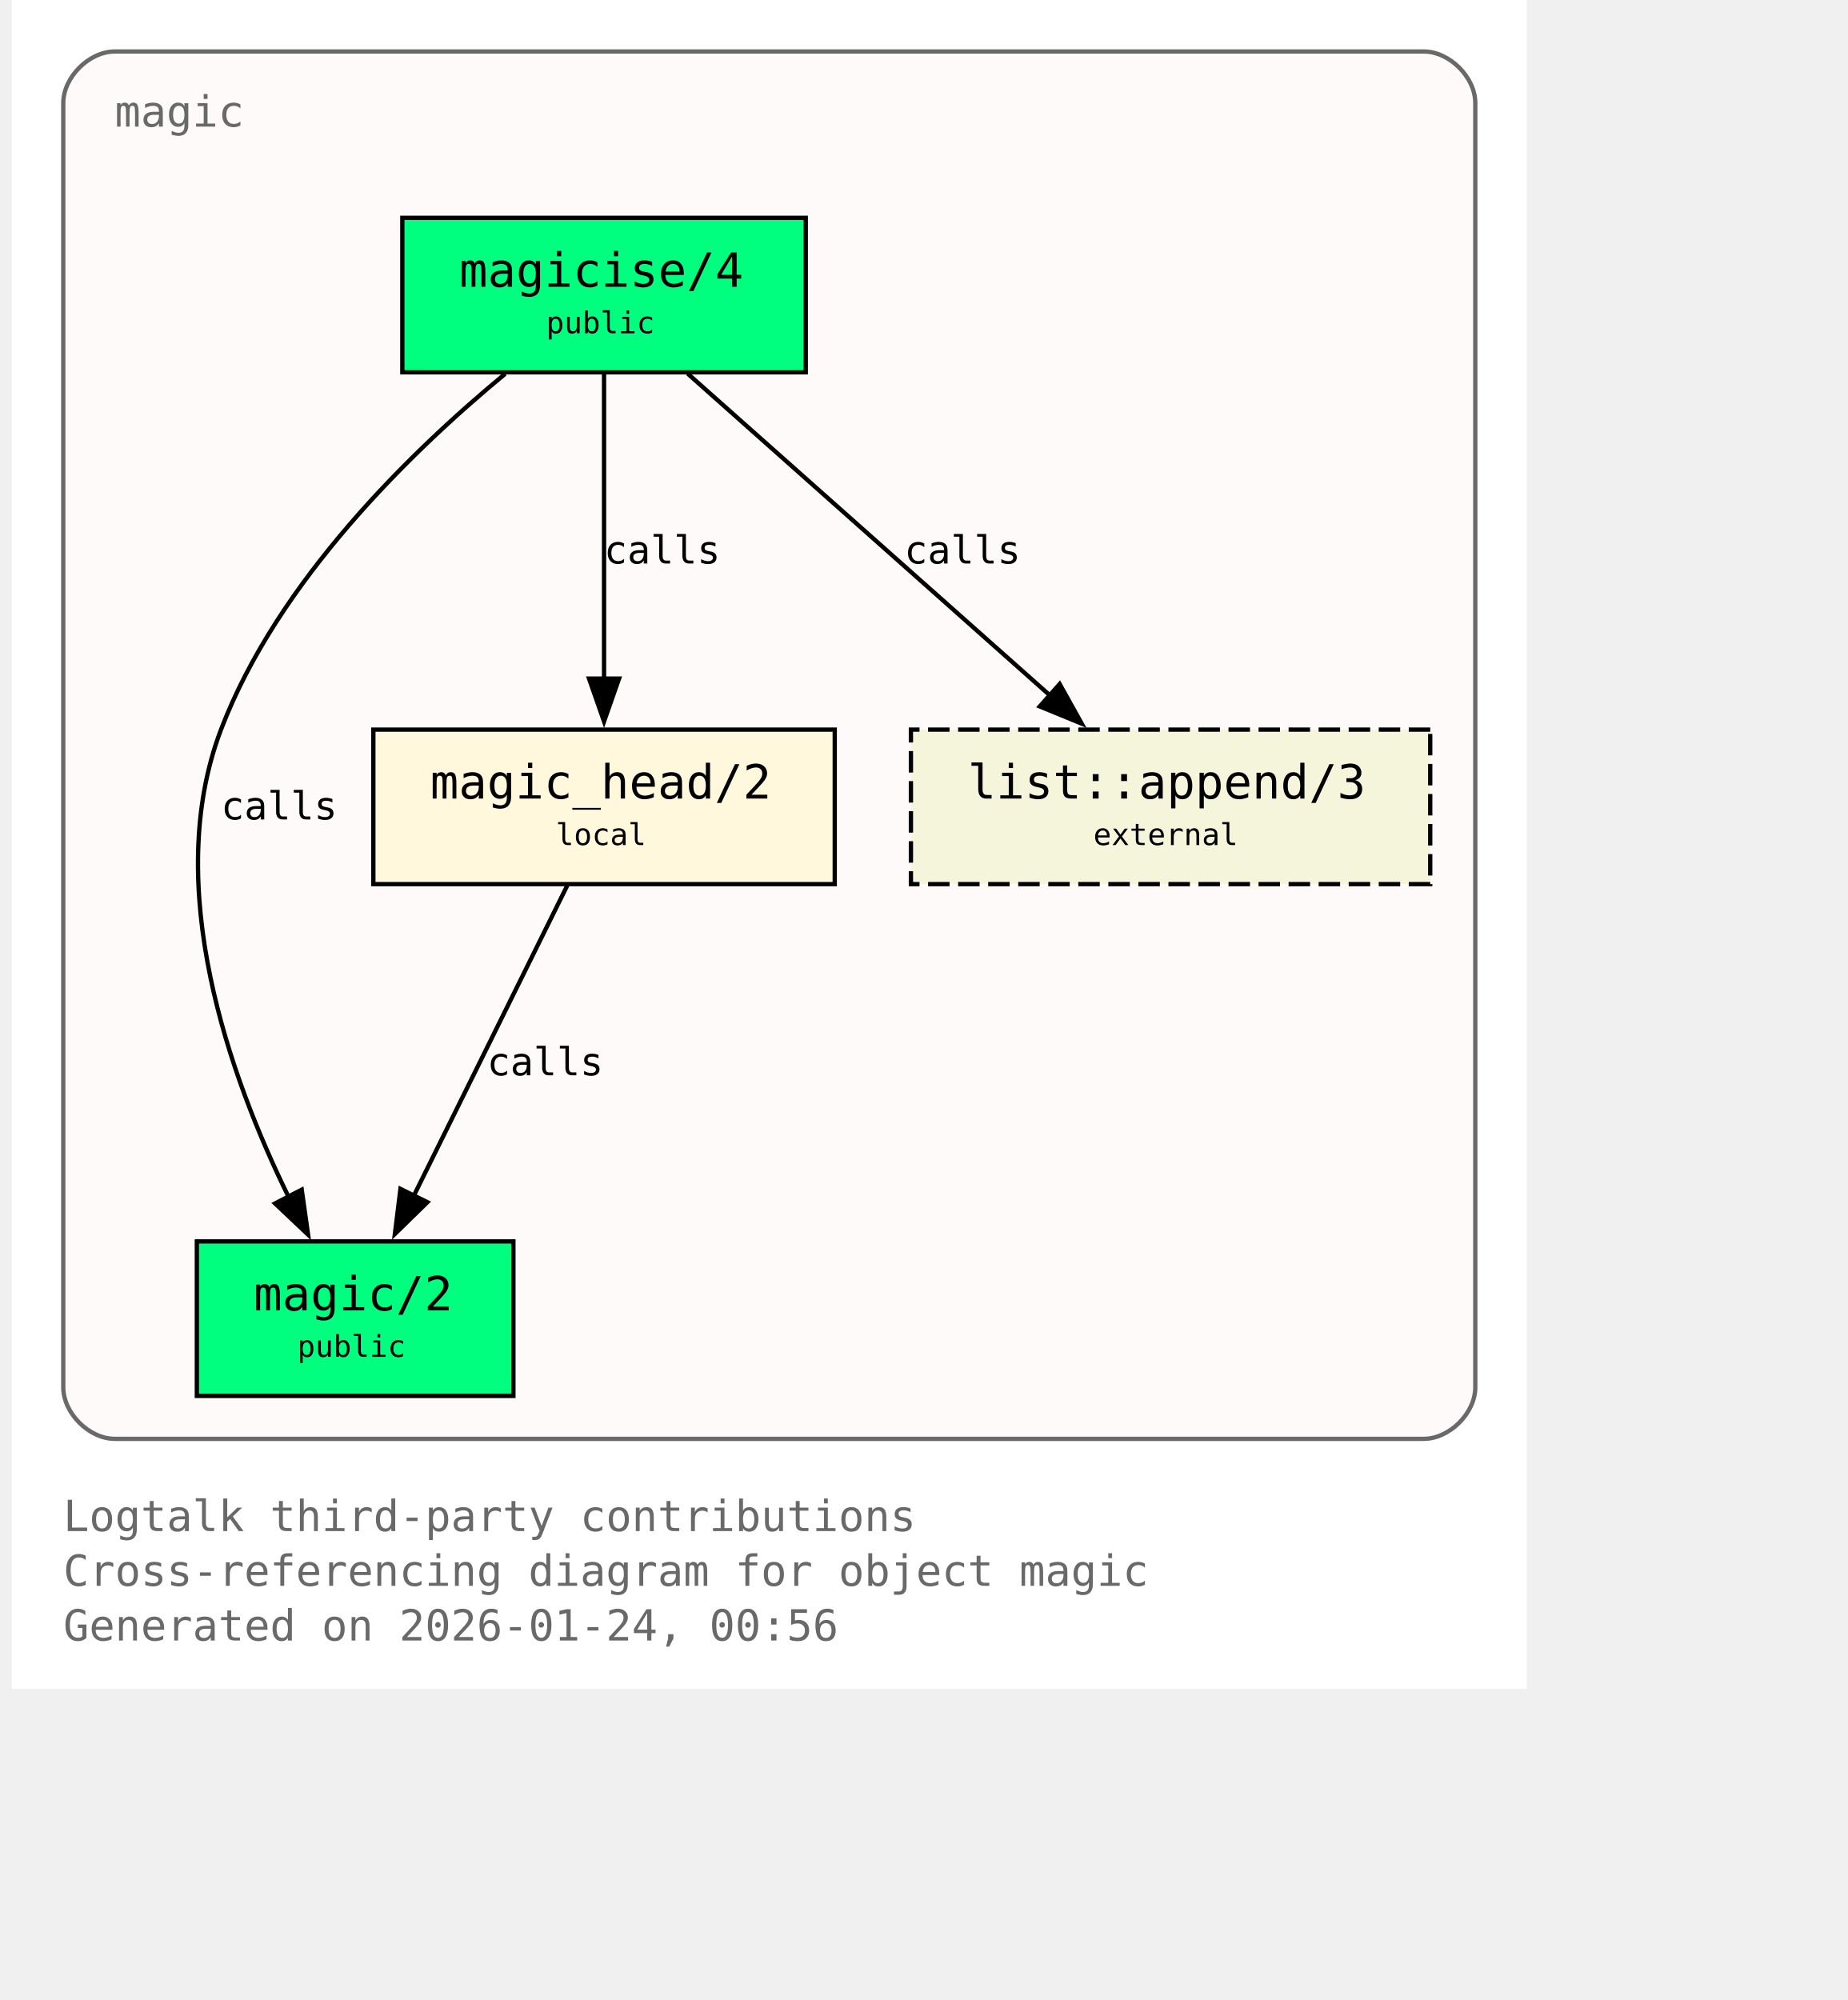
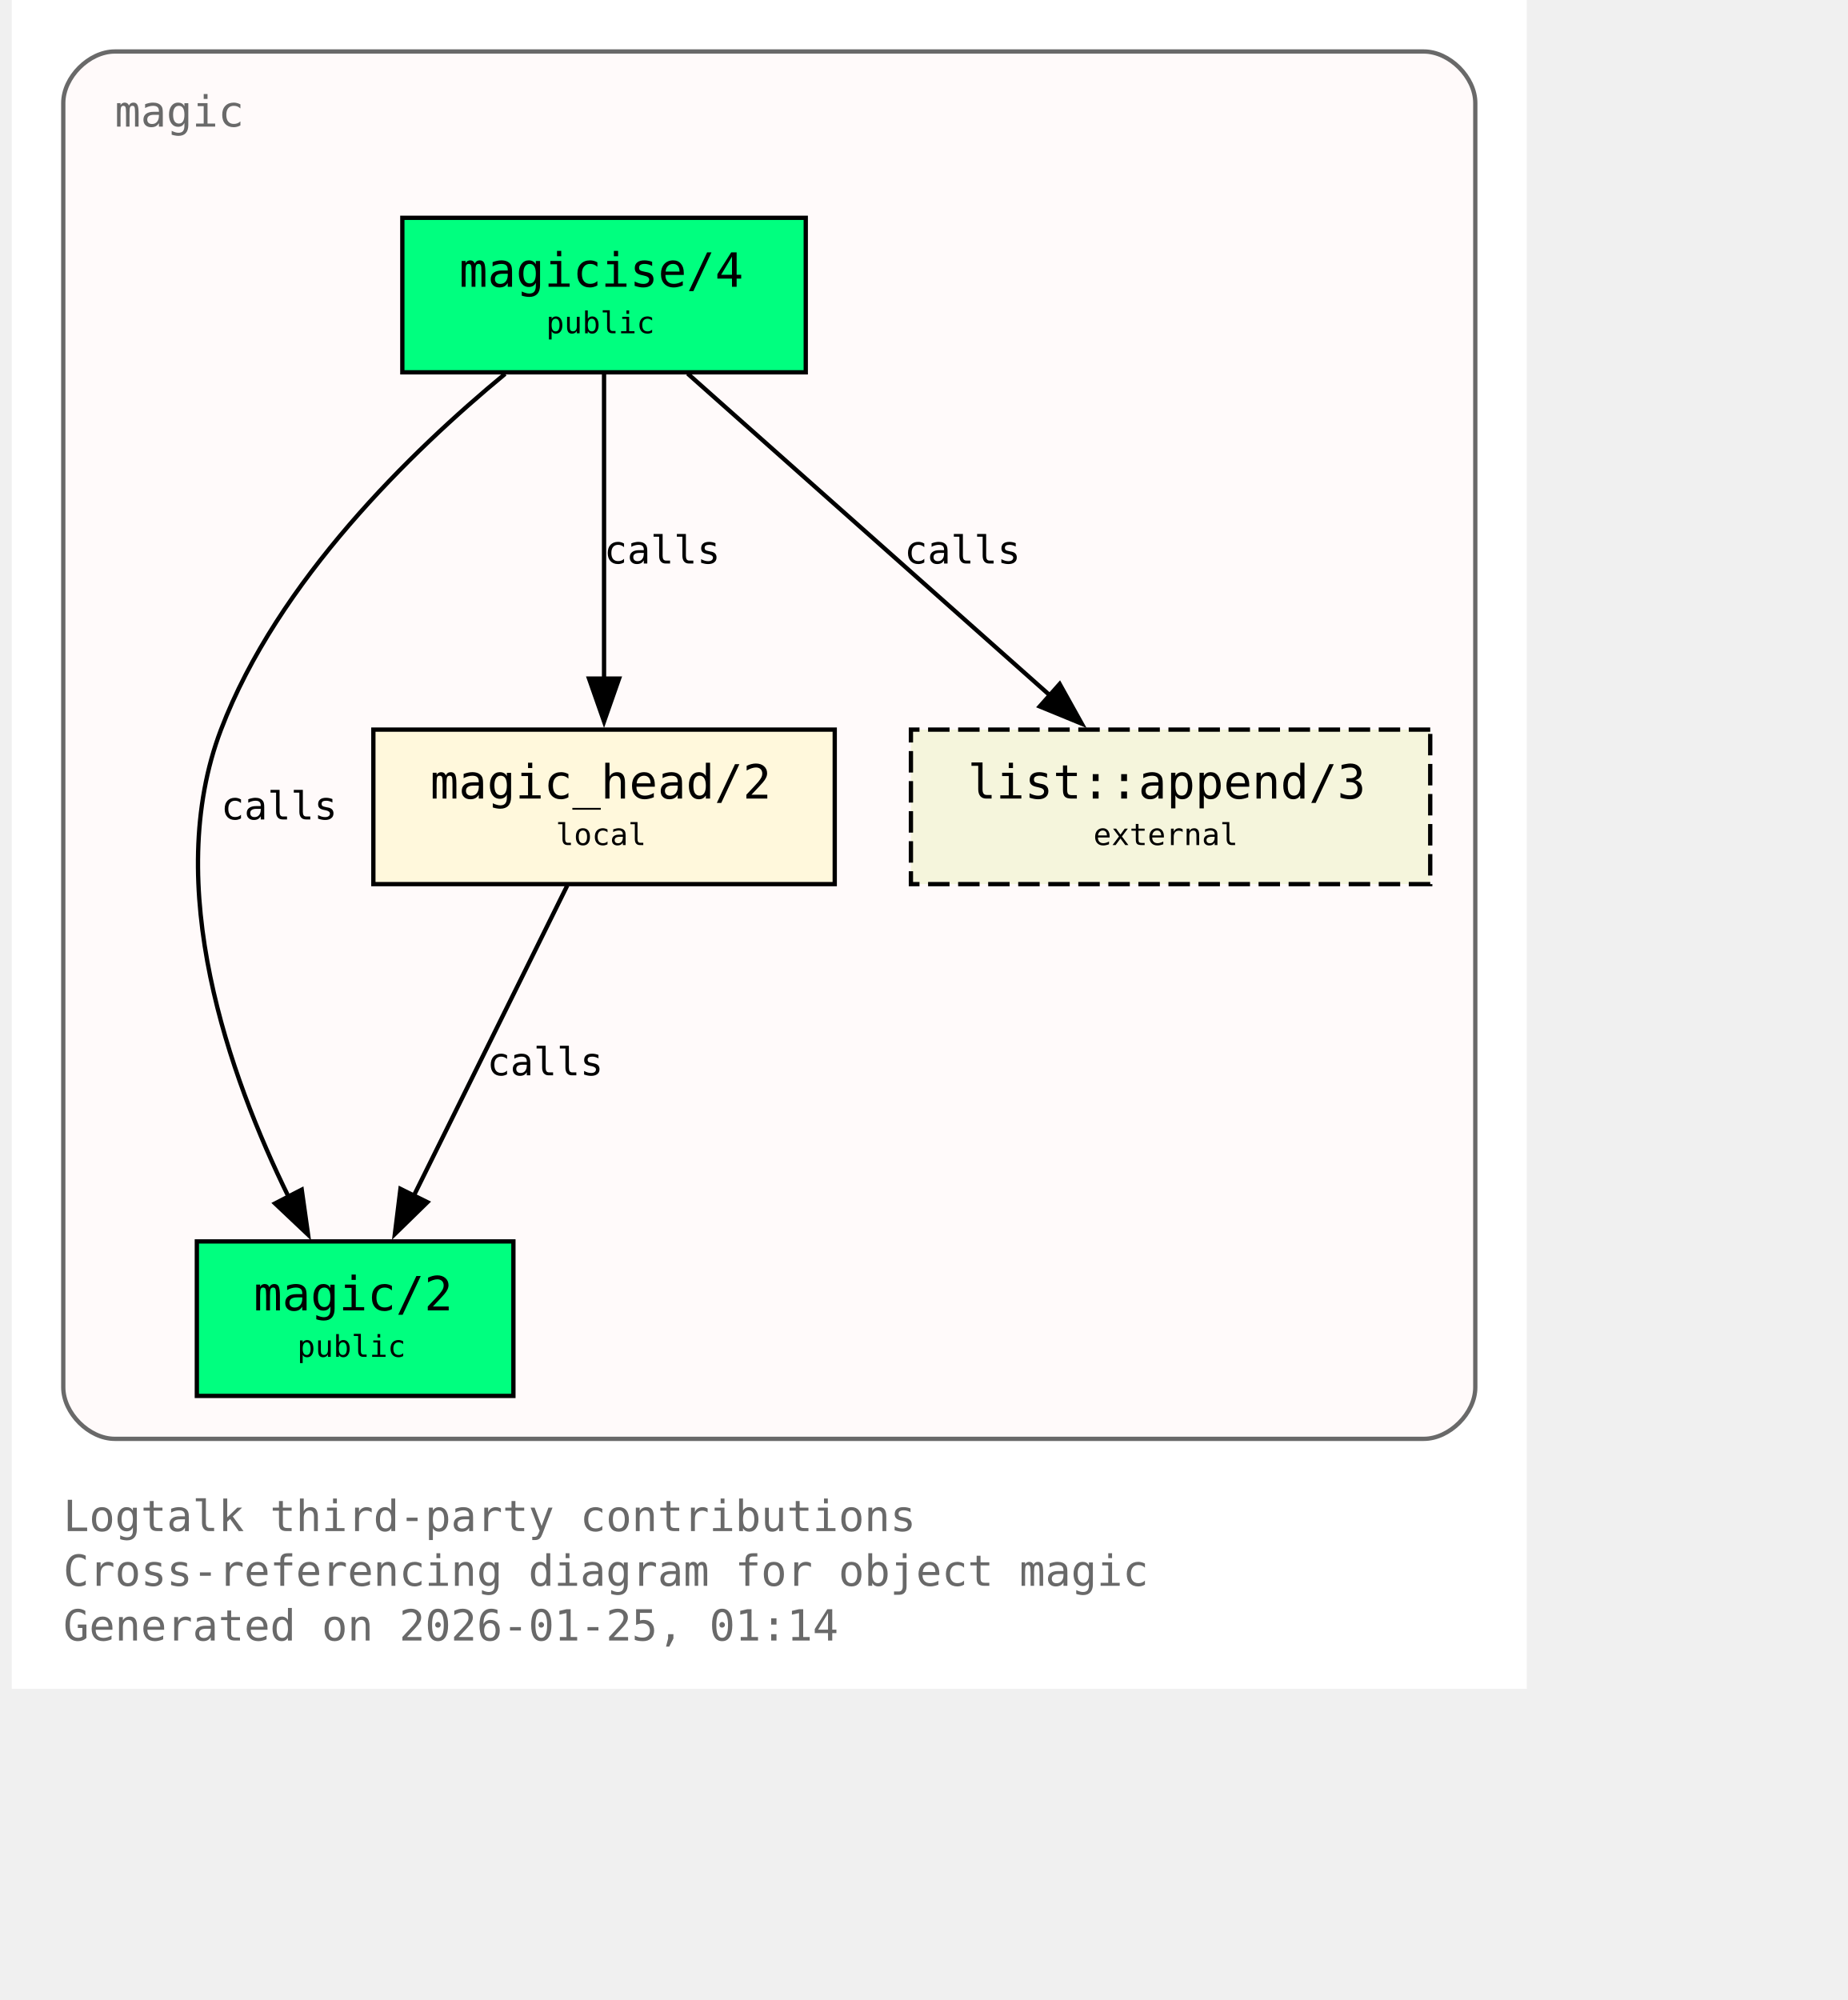
<svg xmlns="http://www.w3.org/2000/svg" xmlns:xlink="http://www.w3.org/1999/xlink" width="497pt" height="538pt" viewBox="72.00 72.00 425.00 466.00">
  <g id="graph0" class="graph" transform="scale(1 1) rotate(0) translate(76 461.5)">
    <polygon fill="white" stroke="none" points="-4,4 -4,-389.5 349,-389.5 349,4 -4,4" />
    <text xml:space="preserve" text-anchor="start" x="8" y="-32.75" font-family="Monospace" font-size="10.00" fill="dimgray">Logtalk third-party contributions</text>
    <text xml:space="preserve" text-anchor="start" x="8" y="-20" font-family="Monospace" font-size="10.00" fill="dimgray">Cross-referencing diagram for object magic</text>
-     <text xml:space="preserve" text-anchor="start" x="8" y="-7.25" font-family="Monospace" font-size="10.00" fill="dimgray">Generated on 2026-01-24, 00:56</text>
+     <text xml:space="preserve" text-anchor="start" x="8" y="-7.25" font-family="Monospace" font-size="10.00" fill="dimgray">Generated on 2026-01-25, 01:14</text>
    <g id="clust1" class="cluster">
      <g id="a_clust1">
        <a xlink:title="magic">
          <path fill="snow" stroke="dimgray" d="M20,-54.25C20,-54.25 325,-54.25 325,-54.25 331,-54.25 337,-60.25 337,-66.25 337,-66.25 337,-365.5 337,-365.5 337,-371.5 331,-377.5 325,-377.5 325,-377.5 20,-377.5 20,-377.5 14,-377.5 8,-371.5 8,-365.5 8,-365.5 8,-66.25 8,-66.25 8,-60.25 14,-54.25 20,-54.25" />
          <g id="a_clust1_0">
-             <a xlink:href="https://github.com/LogtalkDotOrg/logtalk3/tree/fe3ecfcbbfd7c42947bc2328d732e72b70cef61c/contributions/verdi_neruda/magic.lgt#L35" xlink:title="https://github.com/LogtalkDotOrg/logtalk3/tree/fe3ecfcbbfd7c42947bc2328d732e72b70cef61c/contributions/verdi_neruda/magic.lgt#L35">
+             <a xlink:href="https://github.com/LogtalkDotOrg/logtalk3/tree/e67ca1d8101a43514588e1e92f0b0601a885e641/contributions/verdi_neruda/magic.lgt#L35" xlink:title="https://github.com/LogtalkDotOrg/logtalk3/tree/e67ca1d8101a43514588e1e92f0b0601a885e641/contributions/verdi_neruda/magic.lgt#L35">
              <text xml:space="preserve" text-anchor="start" x="20" y="-360" font-family="Monospace" font-size="10.00" fill="dimgray">magic</text>
            </a>
          </g>
        </a>
      </g>
    </g>
    <g id="node1" class="node">
      <polygon fill="springgreen" stroke="black" points="181,-338.75 87,-338.75 87,-302.75 181,-302.75 181,-338.75" />
      <text xml:space="preserve" text-anchor="start" x="95" y="-323.45" font-family="Monospace" font-size="9.00"> </text>
      <g id="a_node1_1">
-         <a xlink:href="https://github.com/LogtalkDotOrg/logtalk3/tree/fe3ecfcbbfd7c42947bc2328d732e72b70cef61c/contributions/verdi_neruda/magic.lgt#L44" xlink:title="https://github.com/LogtalkDotOrg/logtalk3/tree/fe3ecfcbbfd7c42947bc2328d732e72b70cef61c/contributions/verdi_neruda/magic.lgt#L44">
+         <a xlink:href="https://github.com/LogtalkDotOrg/logtalk3/tree/e67ca1d8101a43514588e1e92f0b0601a885e641/contributions/verdi_neruda/magic.lgt#L44" xlink:title="https://github.com/LogtalkDotOrg/logtalk3/tree/e67ca1d8101a43514588e1e92f0b0601a885e641/contributions/verdi_neruda/magic.lgt#L44">
          <text xml:space="preserve" text-anchor="start" x="100.25" y="-322.68" font-family="Monospace" font-size="11.00">magicise/4</text>
        </a>
      </g>
      <text xml:space="preserve" text-anchor="start" x="167.75" y="-323.45" font-family="Monospace" font-size="9.00"> </text>
      <text xml:space="preserve" text-anchor="start" x="95" y="-311.07" font-family="Monospace" font-size="9.00"> </text>
      <text xml:space="preserve" text-anchor="start" x="120.5" y="-311.85" font-family="Monospace" font-size="7.00">public</text>
      <text xml:space="preserve" text-anchor="start" x="167.75" y="-311.07" font-family="Monospace" font-size="9.00"> </text>
    </g>
    <g id="node2" class="node">
      <polygon fill="springgreen" stroke="black" points="112.88,-100.25 39.12,-100.25 39.12,-64.25 112.88,-64.25 112.88,-100.25" />
      <text xml:space="preserve" text-anchor="start" x="47.12" y="-84.95" font-family="Monospace" font-size="9.00"> </text>
      <g id="a_node2_2">
-         <a xlink:href="https://github.com/LogtalkDotOrg/logtalk3/tree/fe3ecfcbbfd7c42947bc2328d732e72b70cef61c/contributions/verdi_neruda/magic.lgt#L51" xlink:title="https://github.com/LogtalkDotOrg/logtalk3/tree/fe3ecfcbbfd7c42947bc2328d732e72b70cef61c/contributions/verdi_neruda/magic.lgt#L51">
+         <a xlink:href="https://github.com/LogtalkDotOrg/logtalk3/tree/e67ca1d8101a43514588e1e92f0b0601a885e641/contributions/verdi_neruda/magic.lgt#L51" xlink:title="https://github.com/LogtalkDotOrg/logtalk3/tree/e67ca1d8101a43514588e1e92f0b0601a885e641/contributions/verdi_neruda/magic.lgt#L51">
          <text xml:space="preserve" text-anchor="start" x="52.38" y="-84.17" font-family="Monospace" font-size="11.00">magic/2</text>
        </a>
      </g>
      <text xml:space="preserve" text-anchor="start" x="99.62" y="-84.95" font-family="Monospace" font-size="9.00"> </text>
      <text xml:space="preserve" text-anchor="start" x="47.12" y="-72.58" font-family="Monospace" font-size="9.00"> </text>
      <text xml:space="preserve" text-anchor="start" x="62.5" y="-73.35" font-family="Monospace" font-size="7.00">public</text>
      <text xml:space="preserve" text-anchor="start" x="99.62" y="-72.58" font-family="Monospace" font-size="9.00"> </text>
    </g>
    <g id="edge1" class="edge">
      <g id="a_edge1">
-         <a xlink:href="https://github.com/LogtalkDotOrg/logtalk3/tree/fe3ecfcbbfd7c42947bc2328d732e72b70cef61c/contributions/verdi_neruda/magic.lgt#L58" xlink:title="calls">
+         <a xlink:href="https://github.com/LogtalkDotOrg/logtalk3/tree/e67ca1d8101a43514588e1e92f0b0601a885e641/contributions/verdi_neruda/magic.lgt#L58" xlink:title="calls">
          <path fill="none" stroke="black" d="M110.95,-302.39C89.17,-284.41 57.93,-254.13 44.75,-219.5 30.88,-183.06 46.73,-138.69 60.46,-110.7" />
          <polygon fill="black" stroke="black" points="63.56,-112.31 65.04,-101.82 57.34,-109.1 63.56,-112.31" />
        </a>
      </g>
      <g id="a_edge1-label">
-         <a xlink:href="https://github.com/LogtalkDotOrg/logtalk3/tree/fe3ecfcbbfd7c42947bc2328d732e72b70cef61c/contributions/verdi_neruda/magic.lgt#L58" xlink:title="https://github.com/LogtalkDotOrg/logtalk3/tree/fe3ecfcbbfd7c42947bc2328d732e72b70cef61c/contributions/verdi_neruda/magic.lgt#L58">
+         <a xlink:href="https://github.com/LogtalkDotOrg/logtalk3/tree/e67ca1d8101a43514588e1e92f0b0601a885e641/contributions/verdi_neruda/magic.lgt#L58" xlink:title="https://github.com/LogtalkDotOrg/logtalk3/tree/e67ca1d8101a43514588e1e92f0b0601a885e641/contributions/verdi_neruda/magic.lgt#L58">
          <text xml:space="preserve" text-anchor="start" x="44.75" y="-198.57" font-family="Monospace" font-size="9.00">calls</text>
        </a>
      </g>
    </g>
    <g id="node3" class="node">
      <polygon fill="cornsilk" stroke="black" points="187.75,-219.5 80.25,-219.5 80.25,-183.5 187.75,-183.5 187.75,-219.5" />
      <text xml:space="preserve" text-anchor="start" x="88.25" y="-204.2" font-family="Monospace" font-size="9.00"> </text>
      <g id="a_node3_3">
-         <a xlink:href="https://github.com/LogtalkDotOrg/logtalk3/tree/fe3ecfcbbfd7c42947bc2328d732e72b70cef61c/contributions/verdi_neruda/magic.lgt#L66" xlink:title="https://github.com/LogtalkDotOrg/logtalk3/tree/fe3ecfcbbfd7c42947bc2328d732e72b70cef61c/contributions/verdi_neruda/magic.lgt#L66">
+         <a xlink:href="https://github.com/LogtalkDotOrg/logtalk3/tree/e67ca1d8101a43514588e1e92f0b0601a885e641/contributions/verdi_neruda/magic.lgt#L66" xlink:title="https://github.com/LogtalkDotOrg/logtalk3/tree/e67ca1d8101a43514588e1e92f0b0601a885e641/contributions/verdi_neruda/magic.lgt#L66">
          <text xml:space="preserve" text-anchor="start" x="93.5" y="-203.43" font-family="Monospace" font-size="11.00">magic_head/2</text>
        </a>
      </g>
      <text xml:space="preserve" text-anchor="start" x="174.5" y="-204.2" font-family="Monospace" font-size="9.00"> </text>
      <text xml:space="preserve" text-anchor="start" x="88.25" y="-191.82" font-family="Monospace" font-size="9.00"> </text>
      <text xml:space="preserve" text-anchor="start" x="122.75" y="-192.6" font-family="Monospace" font-size="7.00">local</text>
      <text xml:space="preserve" text-anchor="start" x="174.5" y="-191.82" font-family="Monospace" font-size="9.00"> </text>
    </g>
    <g id="edge2" class="edge">
      <g id="a_edge2">
-         <a xlink:href="https://github.com/LogtalkDotOrg/logtalk3/tree/fe3ecfcbbfd7c42947bc2328d732e72b70cef61c/contributions/verdi_neruda/magic.lgt#L60" xlink:title="calls">
+         <a xlink:href="https://github.com/LogtalkDotOrg/logtalk3/tree/e67ca1d8101a43514588e1e92f0b0601a885e641/contributions/verdi_neruda/magic.lgt#L60" xlink:title="calls">
          <path fill="none" stroke="black" d="M134,-302.45C134,-283.75 134,-253.62 134,-231.33" />
          <polygon fill="black" stroke="black" points="137.5,-231.39 134,-221.39 130.5,-231.39 137.5,-231.39" />
        </a>
      </g>
      <g id="a_edge2-label">
-         <a xlink:href="https://github.com/LogtalkDotOrg/logtalk3/tree/fe3ecfcbbfd7c42947bc2328d732e72b70cef61c/contributions/verdi_neruda/magic.lgt#L60" xlink:title="https://github.com/LogtalkDotOrg/logtalk3/tree/fe3ecfcbbfd7c42947bc2328d732e72b70cef61c/contributions/verdi_neruda/magic.lgt#L60">
+         <a xlink:href="https://github.com/LogtalkDotOrg/logtalk3/tree/e67ca1d8101a43514588e1e92f0b0601a885e641/contributions/verdi_neruda/magic.lgt#L60" xlink:title="https://github.com/LogtalkDotOrg/logtalk3/tree/e67ca1d8101a43514588e1e92f0b0601a885e641/contributions/verdi_neruda/magic.lgt#L60">
          <text xml:space="preserve" text-anchor="start" x="134" y="-258.2" font-family="Monospace" font-size="9.00">calls</text>
        </a>
      </g>
    </g>
    <g id="node4" class="node">
      <polygon fill="beige" stroke="black" stroke-dasharray="5,2" points="326.5,-219.5 205.5,-219.5 205.5,-183.5 326.5,-183.5 326.5,-219.5" />
      <text xml:space="preserve" text-anchor="start" x="213.5" y="-204.2" font-family="Monospace" font-size="9.00"> </text>
      <g id="a_node4_4">
        <a xlink:href="https://logtalk.org/library/listp_0.html#append-3" xlink:title="https://logtalk.org/library/listp_0.html#append-3">
          <text xml:space="preserve" text-anchor="start" x="218.75" y="-203.43" font-family="Monospace" font-size="11.00">list::append/3</text>
        </a>
      </g>
      <text xml:space="preserve" text-anchor="start" x="313.25" y="-204.2" font-family="Monospace" font-size="9.00"> </text>
      <text xml:space="preserve" text-anchor="start" x="213.5" y="-191.82" font-family="Monospace" font-size="9.00"> </text>
      <text xml:space="preserve" text-anchor="start" x="248" y="-192.6" font-family="Monospace" font-size="7.00">external</text>
      <text xml:space="preserve" text-anchor="start" x="313.25" y="-191.82" font-family="Monospace" font-size="9.00"> </text>
    </g>
    <g id="edge4" class="edge">
      <g id="a_edge4">
-         <a xlink:href="https://github.com/LogtalkDotOrg/logtalk3/tree/fe3ecfcbbfd7c42947bc2328d732e72b70cef61c/contributions/verdi_neruda/magic.lgt#L60" xlink:title="calls">
+         <a xlink:href="https://github.com/LogtalkDotOrg/logtalk3/tree/e67ca1d8101a43514588e1e92f0b0601a885e641/contributions/verdi_neruda/magic.lgt#L60" xlink:title="calls">
          <path fill="none" stroke="black" d="M153.48,-302.45C175.8,-282.62 212.58,-249.95 237.98,-227.39" />
          <polygon fill="black" stroke="black" points="240.16,-230.13 245.31,-220.88 235.51,-224.9 240.16,-230.13" />
        </a>
      </g>
      <g id="a_edge4-label">
-         <a xlink:href="https://github.com/LogtalkDotOrg/logtalk3/tree/fe3ecfcbbfd7c42947bc2328d732e72b70cef61c/contributions/verdi_neruda/magic.lgt#L60" xlink:title="https://github.com/LogtalkDotOrg/logtalk3/tree/fe3ecfcbbfd7c42947bc2328d732e72b70cef61c/contributions/verdi_neruda/magic.lgt#L60">
+         <a xlink:href="https://github.com/LogtalkDotOrg/logtalk3/tree/e67ca1d8101a43514588e1e92f0b0601a885e641/contributions/verdi_neruda/magic.lgt#L60" xlink:title="https://github.com/LogtalkDotOrg/logtalk3/tree/e67ca1d8101a43514588e1e92f0b0601a885e641/contributions/verdi_neruda/magic.lgt#L60">
          <text xml:space="preserve" text-anchor="start" x="203.96" y="-258.2" font-family="Monospace" font-size="9.00">calls</text>
        </a>
      </g>
    </g>
    <g id="edge3" class="edge">
      <g id="a_edge3">
-         <a xlink:href="https://github.com/LogtalkDotOrg/logtalk3/tree/fe3ecfcbbfd7c42947bc2328d732e72b70cef61c/contributions/verdi_neruda/magic.lgt#L69" xlink:title="calls">
+         <a xlink:href="https://github.com/LogtalkDotOrg/logtalk3/tree/e67ca1d8101a43514588e1e92f0b0601a885e641/contributions/verdi_neruda/magic.lgt#L69" xlink:title="calls">
          <path fill="none" stroke="black" d="M125.44,-183.2C116.02,-164.15 100.73,-133.25 89.65,-110.85" />
          <polygon fill="black" stroke="black" points="92.84,-109.39 85.26,-101.98 86.56,-112.49 92.84,-109.39" />
        </a>
      </g>
      <g id="a_edge3-label">
-         <a xlink:href="https://github.com/LogtalkDotOrg/logtalk3/tree/fe3ecfcbbfd7c42947bc2328d732e72b70cef61c/contributions/verdi_neruda/magic.lgt#L69" xlink:title="https://github.com/LogtalkDotOrg/logtalk3/tree/fe3ecfcbbfd7c42947bc2328d732e72b70cef61c/contributions/verdi_neruda/magic.lgt#L69">
+         <a xlink:href="https://github.com/LogtalkDotOrg/logtalk3/tree/e67ca1d8101a43514588e1e92f0b0601a885e641/contributions/verdi_neruda/magic.lgt#L69" xlink:title="https://github.com/LogtalkDotOrg/logtalk3/tree/e67ca1d8101a43514588e1e92f0b0601a885e641/contributions/verdi_neruda/magic.lgt#L69">
          <text xml:space="preserve" text-anchor="start" x="106.74" y="-138.95" font-family="Monospace" font-size="9.00">calls</text>
        </a>
      </g>
    </g>
  </g>
</svg>
